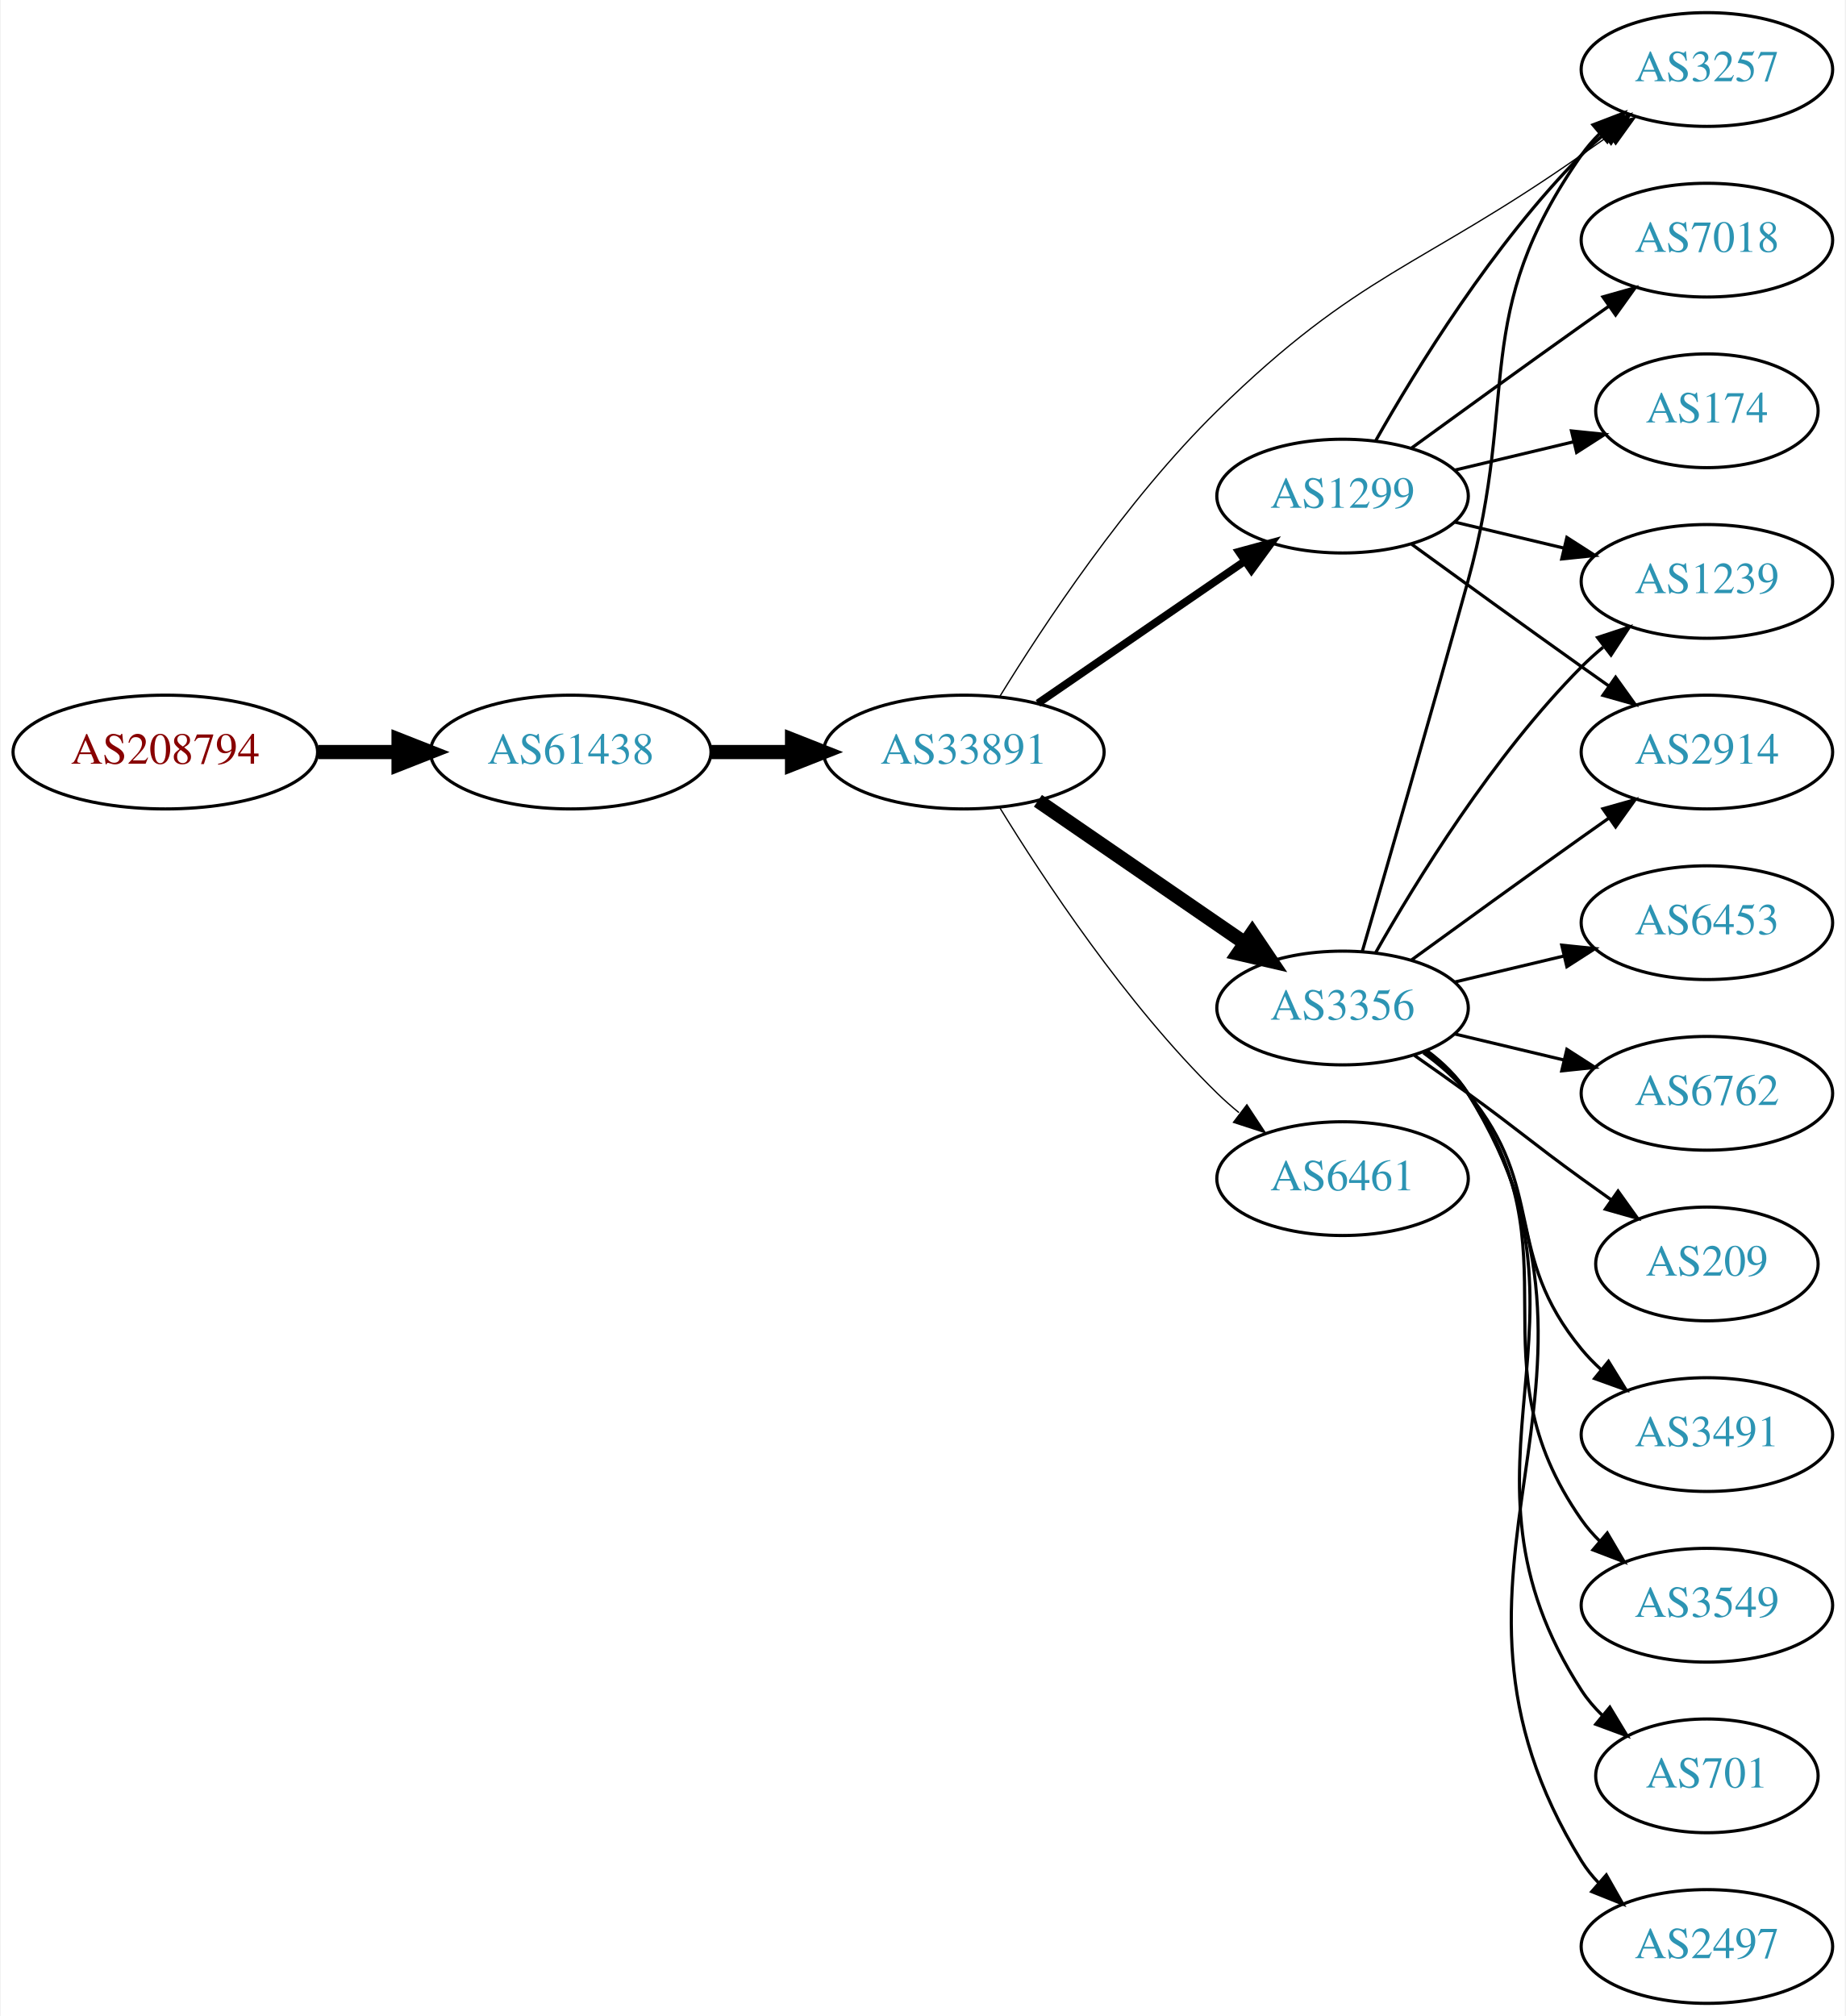
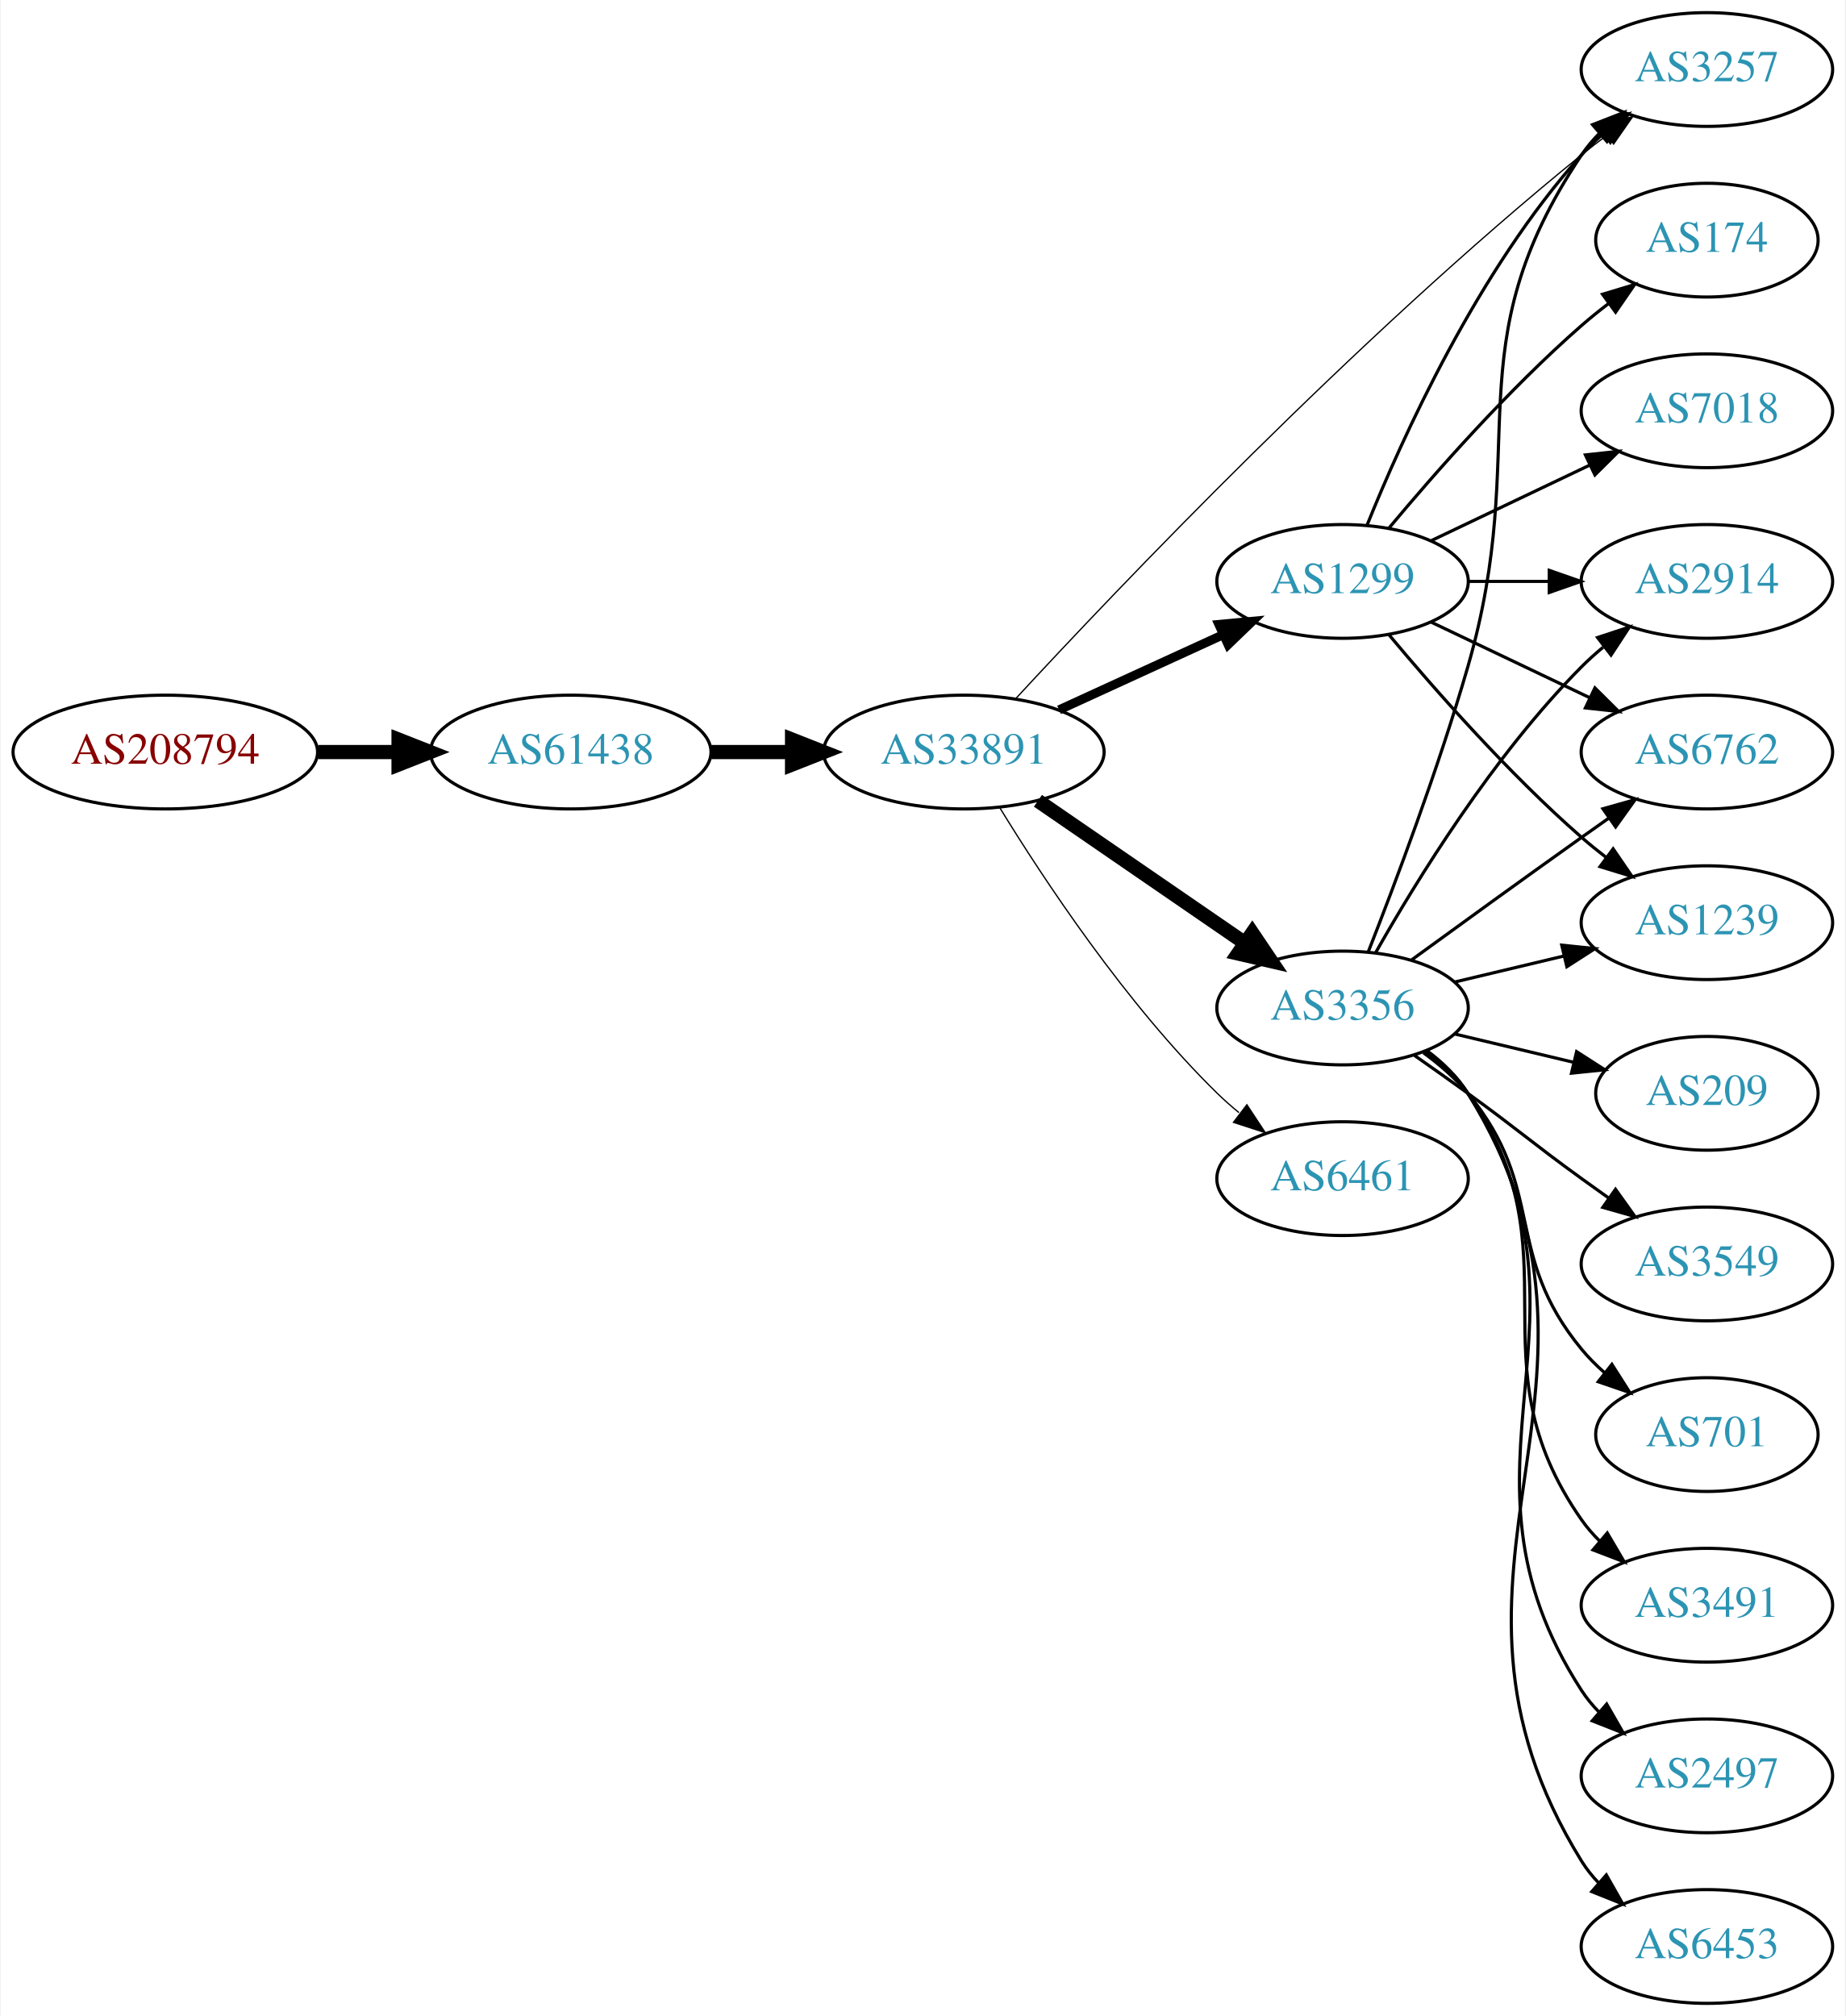
<svg xmlns="http://www.w3.org/2000/svg" xmlns:xlink="http://www.w3.org/1999/xlink" width="584pt" height="638pt" viewBox="0.00 0.00 583.56 638.00">
  <g id="graph0" class="graph" transform="scale(1 1) rotate(0) translate(4 634)">
    <polygon fill="white" stroke="none" points="-4,4 -4,-634 579.562,-634 579.562,4 -4,4" />
    <g id="node1" class="node">
      <g id="a_node1">
        <a xlink:href="/asn/208794" xlink:title="AS208794 ~ Wolfgang Michael Brandstaetter [AT]">
          <ellipse fill="#ffffff" stroke="black" cx="48.096" cy="-396" rx="48.192" ry="18" />
          <text text-anchor="middle" x="48.096" y="-392.3" font-family="Times,serif" font-size="14.00" fill="#880000">AS208794</text>
        </a>
      </g>
    </g>
    <g id="node2" class="node">
      <g id="a_node2">
        <a xlink:href="/asn/61438" xlink:title="AS61438 ~ ip-it consult GmbH [AT]">
          <ellipse fill="#ffffff" stroke="black" cx="176.388" cy="-396" rx="44.393" ry="18" />
          <text text-anchor="middle" x="176.388" y="-392.3" font-family="Times,serif" font-size="14.00" fill="#2c94b3">AS61438</text>
        </a>
      </g>
    </g>
    <g id="edge1" class="edge">
      <path fill="none" stroke="black" stroke-width="4.5" d="M96.481,-396C104.742,-396 113.386,-396 121.799,-396" />
      <polygon fill="black" stroke="black" stroke-width="4.5" points="121.904,-399.938 131.904,-396 121.904,-392.063 121.904,-399.938" />
    </g>
    <g id="node3" class="node">
      <g id="a_node3">
        <a xlink:href="/asn/33891" xlink:title="AS33891 ~ CORE-BACKBONE GMBH GLOBAL NETWORK [DE]">
          <ellipse fill="#ffffff" stroke="black" cx="300.78" cy="-396" rx="44.393" ry="18" />
          <text text-anchor="middle" x="300.78" y="-392.3" font-family="Times,serif" font-size="14.00" fill="#2c94b3">AS33891</text>
        </a>
      </g>
    </g>
    <g id="edge2" class="edge">
      <path fill="none" stroke="black" stroke-width="4.5" d="M220.883,-396C229.089,-396 237.761,-396 246.233,-396" />
      <polygon fill="black" stroke="black" stroke-width="4.5" points="246.424,-399.938 256.424,-396 246.424,-392.063 246.424,-399.938" />
    </g>
    <g id="node4" class="node">
      <g id="a_node4">
        <a xlink:href="/asn/3356" xlink:title="AS3356 ~ Level 3 Parent, LLC [US]">
          <ellipse fill="#ffffff" stroke="black" cx="420.622" cy="-315" rx="39.794" ry="18" />
          <text text-anchor="middle" x="420.622" y="-311.3" font-family="Times,serif" font-size="14.00" fill="#2c94b3">AS3356</text>
        </a>
      </g>
    </g>
    <g id="edge3" class="edge">
      <path fill="none" stroke="black" stroke-width="4.5" d="M324.222,-380.574C342.804,-367.802 369.365,-349.545 389.744,-335.537" />
      <polygon fill="black" stroke="black" stroke-width="4.5" points="392.048,-338.731 398.058,-329.822 387.587,-332.242 392.048,-338.731" />
    </g>
    <g id="node5" class="node">
      <g id="a_node5">
+         <a xlink:href="/asn/1299" xlink:title="AS1299 ~ Telia Carrier [EU]">
+           <ellipse fill="#ffffff" stroke="black" cx="420.622" cy="-450" rx="39.794" ry="18" />
+           <text text-anchor="middle" x="420.622" y="-446.3" font-family="Times,serif" font-size="14.00" fill="#2c94b3">AS1299</text>
+         </a>
+       </g>
+     </g>
+     <g id="edge4" class="edge">
+       <path fill="none" stroke="black" stroke-width="2.864" d="M330.909,-409.348C346.521,-416.502 365.918,-425.391 382.59,-433.03" />
+       <polygon fill="black" stroke="black" stroke-width="2.864" points="381.493,-436.378 392.042,-437.362 384.409,-430.014 381.493,-436.378" />
+     </g>
+     <g id="node6" class="node">
+       <g id="a_node6">
+         <a xlink:href="/asn/3257" xlink:title="AS3257 ~ GTT [DE]">
+           <ellipse fill="#ffffff" stroke="black" cx="535.915" cy="-612" rx="39.794" ry="18" />
+           <text text-anchor="middle" x="535.915" y="-608.3" font-family="Times,serif" font-size="14.00" fill="#2c94b3">AS3257</text>
+         </a>
+       </g>
+     </g>
+     <g id="edge5" class="edge">
+       <path fill="none" stroke="black" stroke-width="0.409" d="M317.253,-412.965C349.05,-447.376 424.77,-527.03 496.269,-585 498.812,-587.062 501.504,-589.139 504.236,-591.175" />
+       <polygon fill="black" stroke="black" stroke-width="0.409" points="502.29,-594.087 512.444,-597.109 506.391,-588.414 502.29,-594.087" />
+     </g>
+     <g id="node7" class="node">
+       <g id="a_node7">
        <a xlink:href="/asn/6461" xlink:title="AS6461 ~ Zayo Bandwidth [US]">
          <ellipse fill="#ffffff" stroke="black" cx="420.622" cy="-261" rx="39.794" ry="18" />
          <text text-anchor="middle" x="420.622" y="-257.3" font-family="Times,serif" font-size="14.00" fill="#2c94b3">AS6461</text>
        </a>
      </g>
    </g>
-     <g id="edge4" class="edge">
+     <g id="edge6" class="edge">
      <path fill="none" stroke="black" stroke-width="0.409" d="M312.045,-378.56C325.854,-356.009 352.043,-316.278 380.976,-288 383.116,-285.908 385.433,-283.863 387.833,-281.894" />
      <polygon fill="black" stroke="black" stroke-width="0.409" points="390.343,-284.382 396.175,-275.536 386.1,-278.815 390.343,-284.382" />
    </g>
-     <g id="node6" class="node">
-       <g id="a_node6">
-         <a xlink:href="/asn/1299" xlink:title="AS1299 ~ Telia Carrier [EU]">
-           <ellipse fill="#ffffff" stroke="black" cx="420.622" cy="-477" rx="39.794" ry="18" />
-           <text text-anchor="middle" x="420.622" y="-473.3" font-family="Times,serif" font-size="14.00" fill="#2c94b3">AS1299</text>
-         </a>
-       </g>
-     </g>
-     <g id="edge5" class="edge">
-       <path fill="none" stroke="black" stroke-width="2.455" d="M324.222,-411.426C342.804,-424.198 369.365,-442.455 389.744,-456.463" />
-       <polygon fill="black" stroke="black" stroke-width="2.455" points="387.835,-459.398 398.058,-462.178 391.8,-453.629 387.835,-459.398" />
-     </g>
-     <g id="node7" class="node">
-       <g id="a_node7">
-         <a xlink:href="/asn/3257" xlink:title="AS3257 ~ GTT [DE]">
-           <ellipse fill="#ffffff" stroke="black" cx="535.915" cy="-612" rx="39.794" ry="18" />
-           <text text-anchor="middle" x="535.915" y="-608.3" font-family="Times,serif" font-size="14.00" fill="#2c94b3">AS3257</text>
-         </a>
-       </g>
-     </g>
-     <g id="edge6" class="edge">
-       <path fill="none" stroke="black" stroke-width="0.409" d="M312.057,-413.428C325.878,-435.967 352.08,-475.684 380.976,-504 425.704,-547.83 444.98,-549.067 496.269,-585 499.103,-586.986 502.055,-589.052 505.009,-591.118" />
-       <polygon fill="black" stroke="black" stroke-width="0.409" points="503.041,-594.012 513.242,-596.873 507.051,-588.275 503.041,-594.012" />
-     </g>
-     <g id="edge12" class="edge">
-       <path fill="none" stroke="black" d="M426.852,-332.877C434.38,-358.695 448.641,-407.939 460.269,-450 476.814,-509.852 460.655,-534.131 496.269,-585 497.941,-587.389 499.896,-589.635 502.023,-591.733" />
-       <polygon fill="black" stroke="black" points="499.863,-594.49 509.756,-598.284 504.388,-589.149 499.863,-594.49" />
+     <g id="edge10" class="edge">
+       <path fill="none" stroke="black" d="M428.743,-332.739C437.079,-353.956 450.931,-390.666 460.269,-423 480.734,-493.86 455.244,-523.706 496.269,-585 497.891,-587.423 499.809,-589.695 501.911,-591.81" />
+       <polygon fill="black" stroke="black" points="499.725,-594.546 509.596,-598.393 504.278,-589.229 499.725,-594.546" />
    </g>
    <g id="node8" class="node">
      <g id="a_node8">
-         <a xlink:href="/asn/6762" xlink:title="AS6762 ~ TELECOM ITALIA SPARKLE S.p.A. [IT]">
-           <ellipse fill="#ffffff" stroke="black" cx="535.915" cy="-288" rx="39.794" ry="18" />
-           <text text-anchor="middle" x="535.915" y="-284.3" font-family="Times,serif" font-size="14.00" fill="#2c94b3">AS6762</text>
+         <a xlink:href="/asn/2914" xlink:title="AS2914 ~ NTT America, Inc. [US]">
+           <ellipse fill="#ffffff" stroke="black" cx="535.915" cy="-450" rx="39.794" ry="18" />
+           <text text-anchor="middle" x="535.915" y="-446.3" font-family="Times,serif" font-size="14.00" fill="#2c94b3">AS2914</text>
        </a>
      </g>
    </g>
    <g id="edge7" class="edge">
-       <path fill="none" stroke="black" d="M456.229,-306.752C467.101,-304.162 479.255,-301.265 490.698,-298.538" />
-       <polygon fill="black" stroke="black" points="491.604,-301.92 500.52,-296.197 489.981,-295.111 491.604,-301.92" />
+       <path fill="none" stroke="black" d="M431.082,-332.49C443.864,-355.096 468.296,-394.886 496.269,-423 498.379,-425.121 500.676,-427.188 503.061,-429.171" />
+       <polygon fill="black" stroke="black" points="501.313,-432.242 511.376,-435.556 505.577,-426.69 501.313,-432.242" />
    </g>
    <g id="node9" class="node">
      <g id="a_node9">
-         <a xlink:href="/asn/2914" xlink:title="AS2914 ~ NTT America, Inc. [US]">
+         <a xlink:href="/asn/6762" xlink:title="AS6762 ~ TELECOM ITALIA SPARKLE S.p.A. [IT]">
          <ellipse fill="#ffffff" stroke="black" cx="535.915" cy="-396" rx="39.794" ry="18" />
-           <text text-anchor="middle" x="535.915" y="-392.3" font-family="Times,serif" font-size="14.00" fill="#2c94b3">AS2914</text>
+           <text text-anchor="middle" x="535.915" y="-392.3" font-family="Times,serif" font-size="14.00" fill="#2c94b3">AS6762</text>
        </a>
      </g>
    </g>
    <g id="edge8" class="edge">
      <path fill="none" stroke="black" d="M442.471,-330.222C457.404,-341.091 478.018,-356.025 496.269,-369 499.089,-371.005 502.032,-373.085 504.98,-375.159" />
      <polygon fill="black" stroke="black" points="503.008,-378.05 513.205,-380.926 507.026,-372.319 503.008,-378.05" />
    </g>
    <g id="node10" class="node">
      <g id="a_node10">
        <a xlink:href="/asn/209" xlink:title="AS209 ~ CenturyLink Communications, LLC [US]">
-           <ellipse fill="#ffffff" stroke="black" cx="535.915" cy="-234" rx="35.194" ry="18" />
-           <text text-anchor="middle" x="535.915" y="-230.3" font-family="Times,serif" font-size="14.00" fill="#2c94b3">AS209</text>
+           <ellipse fill="#ffffff" stroke="black" cx="535.915" cy="-288" rx="35.194" ry="18" />
+           <text text-anchor="middle" x="535.915" y="-284.3" font-family="Times,serif" font-size="14.00" fill="#2c94b3">AS209</text>
        </a>
      </g>
    </g>
    <g id="edge9" class="edge">
-       <path fill="none" stroke="black" d="M443.379,-299.991C448.914,-296.121 454.833,-291.936 460.269,-288 476.469,-276.271 480.069,-272.729 496.269,-261 499.298,-258.807 502.476,-256.537 505.655,-254.287" />
-       <polygon fill="black" stroke="black" points="507.797,-257.059 513.965,-248.445 503.771,-251.333 507.797,-257.059" />
+       <path fill="none" stroke="black" d="M456.229,-306.752C468.024,-303.942 481.329,-300.771 493.596,-297.847" />
+       <polygon fill="black" stroke="black" points="494.685,-301.186 503.601,-295.463 493.062,-294.376 494.685,-301.186" />
    </g>
    <g id="node11" class="node">
      <g id="a_node11">
-         <a xlink:href="/asn/3491" xlink:title="AS3491 ~ PCCW Global, Inc. [US]">
-           <ellipse fill="#ffffff" stroke="black" cx="535.915" cy="-180" rx="39.794" ry="18" />
-           <text text-anchor="middle" x="535.915" y="-176.3" font-family="Times,serif" font-size="14.00" fill="#2c94b3">AS3491</text>
-         </a>
-       </g>
-     </g>
-     <g id="edge10" class="edge">
-       <path fill="none" stroke="black" d="M446.203,-300.844C451.297,-297.128 456.311,-292.799 460.269,-288 485.333,-257.606 471.204,-237.394 496.269,-207 498.124,-204.75 500.211,-202.604 502.43,-200.576" />
-       <polygon fill="black" stroke="black" points="504.778,-203.177 510.334,-194.156 500.365,-197.744 504.778,-203.177" />
+         <a xlink:href="/asn/3549" xlink:title="AS3549 ~ Level 3 Parent, LLC [US]">
+           <ellipse fill="#ffffff" stroke="black" cx="535.915" cy="-234" rx="39.794" ry="18" />
+           <text text-anchor="middle" x="535.915" y="-230.3" font-family="Times,serif" font-size="14.00" fill="#2c94b3">AS3549</text>
+         </a>
+       </g>
+     </g>
+     <g id="edge11" class="edge">
+       <path fill="none" stroke="black" d="M443.379,-299.991C448.914,-296.121 454.833,-291.936 460.269,-288 476.469,-276.271 480.069,-272.729 496.269,-261 499.072,-258.971 502.003,-256.875 504.944,-254.79" />
+       <polygon fill="black" stroke="black" points="506.995,-257.627 513.158,-249.009 502.966,-251.903 506.995,-257.627" />
    </g>
    <g id="node12" class="node">
      <g id="a_node12">
-         <a xlink:href="/asn/3549" xlink:title="AS3549 ~ Level 3 Parent, LLC [US]">
+         <a xlink:href="/asn/701" xlink:title="AS701 ~ UUNET [US]">
+           <ellipse fill="#ffffff" stroke="black" cx="535.915" cy="-180" rx="35.194" ry="18" />
+           <text text-anchor="middle" x="535.915" y="-176.3" font-family="Times,serif" font-size="14.00" fill="#2c94b3">AS701</text>
+         </a>
+       </g>
+     </g>
+     <g id="edge12" class="edge">
+       <path fill="none" stroke="black" d="M446.203,-300.844C451.297,-297.128 456.311,-292.799 460.269,-288 485.333,-257.606 471.204,-237.394 496.269,-207 498.404,-204.411 500.846,-201.959 503.443,-199.666" />
+       <polygon fill="black" stroke="black" points="505.851,-202.225 511.542,-193.288 501.52,-196.725 505.851,-202.225" />
+     </g>
+     <g id="node13" class="node">
+       <g id="a_node13">
+         <a xlink:href="/asn/3491" xlink:title="AS3491 ~ PCCW Global, Inc. [US]">
          <ellipse fill="#ffffff" stroke="black" cx="535.915" cy="-126" rx="39.794" ry="18" />
-           <text text-anchor="middle" x="535.915" y="-122.3" font-family="Times,serif" font-size="14.00" fill="#2c94b3">AS3549</text>
-         </a>
-       </g>
-     </g>
-     <g id="edge11" class="edge">
+           <text text-anchor="middle" x="535.915" y="-122.3" font-family="Times,serif" font-size="14.00" fill="#2c94b3">AS3491</text>
+         </a>
+       </g>
+     </g>
+     <g id="edge13" class="edge">
      <path fill="none" stroke="black" d="M446.782,-301.284C451.846,-297.545 456.701,-293.096 460.269,-288 495.882,-237.131 460.655,-203.869 496.269,-153 497.941,-150.611 499.896,-148.365 502.023,-146.267" />
      <polygon fill="black" stroke="black" points="504.388,-148.851 509.756,-139.716 499.863,-143.51 504.388,-148.851" />
-     </g>
-     <g id="node13" class="node">
-       <g id="a_node13">
-         <a xlink:href="/asn/701" xlink:title="AS701 ~ UUNET [US]">
-           <ellipse fill="#ffffff" stroke="black" cx="535.915" cy="-72" rx="35.194" ry="18" />
-           <text text-anchor="middle" x="535.915" y="-68.3" font-family="Times,serif" font-size="14.00" fill="#2c94b3">AS701</text>
-         </a>
-       </g>
-     </g>
-     <g id="edge13" class="edge">
-       <path fill="none" stroke="black" d="M447.059,-301.47C452.108,-297.722 456.888,-293.221 460.269,-288 506.744,-216.222 449.794,-170.778 496.269,-99 498.093,-96.183 500.324,-93.576 502.784,-91.184" />
-       <polygon fill="black" stroke="black" points="505.203,-93.726 510.679,-84.656 500.742,-88.331 505.203,-93.726" />
    </g>
    <g id="node14" class="node">
      <g id="a_node14">
        <a xlink:href="/asn/2497" xlink:title="AS2497 ~ Internet Initiative Japan Inc. [JP]">
-           <ellipse fill="#ffffff" stroke="black" cx="535.915" cy="-18" rx="39.794" ry="18" />
-           <text text-anchor="middle" x="535.915" y="-14.3" font-family="Times,serif" font-size="14.00" fill="#2c94b3">AS2497</text>
+           <ellipse fill="#ffffff" stroke="black" cx="535.915" cy="-72" rx="39.794" ry="18" />
+           <text text-anchor="middle" x="535.915" y="-68.3" font-family="Times,serif" font-size="14.00" fill="#2c94b3">AS2497</text>
        </a>
      </g>
    </g>
    <g id="edge14" class="edge">
-       <path fill="none" stroke="black" d="M447.219,-301.572C452.26,-297.819 456.996,-293.29 460.269,-288 517.71,-195.153 438.828,-137.847 496.269,-45 497.803,-42.52 499.658,-40.208 501.716,-38.064" />
-       <polygon fill="black" stroke="black" points="504.086,-40.641 509.319,-31.428 499.483,-35.368 504.086,-40.641" />
+       <path fill="none" stroke="black" d="M447.059,-301.47C452.108,-297.722 456.888,-293.221 460.269,-288 506.744,-216.222 449.794,-170.778 496.269,-99 497.853,-96.552 499.746,-94.263 501.829,-92.136" />
+       <polygon fill="black" stroke="black" points="504.198,-94.715 509.479,-85.53 499.623,-89.416 504.198,-94.715" />
    </g>
    <g id="node15" class="node">
      <g id="a_node15">
        <a xlink:href="/asn/1239" xlink:title="AS1239 ~ Sprint [US]">
-           <ellipse fill="#ffffff" stroke="black" cx="535.915" cy="-450" rx="39.794" ry="18" />
-           <text text-anchor="middle" x="535.915" y="-446.3" font-family="Times,serif" font-size="14.00" fill="#2c94b3">AS1239</text>
+           <ellipse fill="#ffffff" stroke="black" cx="535.915" cy="-342" rx="39.794" ry="18" />
+           <text text-anchor="middle" x="535.915" y="-338.3" font-family="Times,serif" font-size="14.00" fill="#2c94b3">AS1239</text>
        </a>
      </g>
    </g>
    <g id="edge15" class="edge">
-       <path fill="none" stroke="black" d="M431.082,-332.49C443.864,-355.096 468.296,-394.886 496.269,-423 498.379,-425.121 500.676,-427.188 503.061,-429.171" />
-       <polygon fill="black" stroke="black" points="501.313,-432.242 511.376,-435.556 505.577,-426.69 501.313,-432.242" />
+       <path fill="none" stroke="black" d="M456.229,-323.248C467.101,-325.838 479.255,-328.735 490.698,-331.462" />
+       <polygon fill="black" stroke="black" points="489.981,-334.889 500.52,-333.803 491.604,-328.08 489.981,-334.889" />
    </g>
    <g id="node16" class="node">
      <g id="a_node16">
        <a xlink:href="/asn/6453" xlink:title="AS6453 ~ TATA COMMUNICATIONS (AMERICA) INC [US]">
-           <ellipse fill="#ffffff" stroke="black" cx="535.915" cy="-342" rx="39.794" ry="18" />
-           <text text-anchor="middle" x="535.915" y="-338.3" font-family="Times,serif" font-size="14.00" fill="#2c94b3">AS6453</text>
+           <ellipse fill="#ffffff" stroke="black" cx="535.915" cy="-18" rx="39.794" ry="18" />
+           <text text-anchor="middle" x="535.915" y="-14.3" font-family="Times,serif" font-size="14.00" fill="#2c94b3">AS6453</text>
        </a>
      </g>
    </g>
    <g id="edge16" class="edge">
-       <path fill="none" stroke="black" d="M456.229,-323.248C467.101,-325.838 479.255,-328.735 490.698,-331.462" />
-       <polygon fill="black" stroke="black" points="489.981,-334.889 500.52,-333.803 491.604,-328.08 489.981,-334.889" />
+       <path fill="none" stroke="black" d="M447.219,-301.572C452.26,-297.819 456.996,-293.29 460.269,-288 517.71,-195.153 438.828,-137.847 496.269,-45 497.803,-42.52 499.658,-40.208 501.716,-38.064" />
+       <polygon fill="black" stroke="black" points="504.086,-40.641 509.319,-31.428 499.483,-35.368 504.086,-40.641" />
+     </g>
+     <g id="edge20" class="edge">
+       <path fill="none" stroke="black" d="M428.37,-467.787C439.421,-495.243 463.474,-548.578 496.269,-585 498.271,-587.224 500.49,-589.363 502.822,-591.397" />
+       <polygon fill="black" stroke="black" points="501.021,-594.433 511.041,-597.873 505.353,-588.935 501.021,-594.433" />
    </g>
    <g id="edge18" class="edge">
-       <path fill="none" stroke="black" d="M431.082,-494.49C443.864,-517.096 468.296,-556.886 496.269,-585 498.379,-587.121 500.676,-589.188 503.061,-591.171" />
-       <polygon fill="black" stroke="black" points="501.313,-594.242 511.376,-597.556 505.577,-588.69 501.313,-594.242" />
-     </g>
-     <g id="edge17" class="edge">
-       <path fill="none" stroke="black" d="M442.471,-461.778C457.404,-450.909 478.018,-435.975 496.269,-423 499.089,-420.995 502.032,-418.915 504.98,-416.841" />
-       <polygon fill="black" stroke="black" points="507.026,-419.681 513.205,-411.074 503.008,-413.95 507.026,-419.681" />
-     </g>
-     <g id="edge20" class="edge">
-       <path fill="none" stroke="black" d="M456.229,-468.752C467.101,-466.162 479.255,-463.265 490.698,-460.538" />
-       <polygon fill="black" stroke="black" points="491.604,-463.92 500.52,-458.197 489.981,-457.111 491.604,-463.92" />
+       <path fill="none" stroke="black" d="M460.294,-450C468.497,-450 477.261,-450 485.794,-450" />
+       <polygon fill="black" stroke="black" points="486.033,-453.5 496.033,-450 486.033,-446.5 486.033,-453.5" />
+     </g>
+     <g id="edge19" class="edge">
+       <path fill="none" stroke="black" d="M448.759,-437.066C463.753,-429.919 482.574,-420.948 498.797,-413.215" />
+       <polygon fill="black" stroke="black" points="500.479,-416.291 508,-408.829 497.467,-409.972 500.479,-416.291" />
+     </g>
+     <g id="edge22" class="edge">
+       <path fill="none" stroke="black" d="M435.252,-433.183C449.535,-416.071 473.081,-389.255 496.269,-369 498.734,-366.846 501.373,-364.706 504.07,-362.628" />
+       <polygon fill="black" stroke="black" points="506.244,-365.375 512.225,-356.63 502.095,-359.736 506.244,-365.375" />
    </g>
    <g id="node17" class="node">
      <g id="a_node17">
-         <a xlink:href="/asn/7018" xlink:title="AS7018 ~ AT&amp;T Services, Inc. [US]">
-           <ellipse fill="#ffffff" stroke="black" cx="535.915" cy="-558" rx="39.794" ry="18" />
-           <text text-anchor="middle" x="535.915" y="-554.3" font-family="Times,serif" font-size="14.00" fill="#2c94b3">AS7018</text>
-         </a>
-       </g>
-     </g>
-     <g id="edge19" class="edge">
-       <path fill="none" stroke="black" d="M442.471,-492.222C457.404,-503.091 478.018,-518.025 496.269,-531 499.089,-533.005 502.032,-535.085 504.98,-537.159" />
-       <polygon fill="black" stroke="black" points="503.008,-540.05 513.205,-542.926 507.026,-534.319 503.008,-540.05" />
+         <a xlink:href="/asn/174" xlink:title="AS174 ~ Cogent Communications [US]">
+           <ellipse fill="#ffffff" stroke="black" cx="535.915" cy="-558" rx="35.194" ry="18" />
+           <text text-anchor="middle" x="535.915" y="-554.3" font-family="Times,serif" font-size="14.00" fill="#2c94b3">AS174</text>
+         </a>
+       </g>
+     </g>
+     <g id="edge17" class="edge">
+       <path fill="none" stroke="black" d="M435.252,-466.817C449.535,-483.929 473.081,-510.745 496.269,-531 498.939,-533.332 501.811,-535.648 504.742,-537.886" />
+       <polygon fill="black" stroke="black" points="502.892,-540.87 513.033,-543.939 507.019,-535.216 502.892,-540.87" />
    </g>
    <g id="node18" class="node">
      <g id="a_node18">
-         <a xlink:href="/asn/174" xlink:title="AS174 ~ Cogent Communications [US]">
-           <ellipse fill="#ffffff" stroke="black" cx="535.915" cy="-504" rx="35.194" ry="18" />
-           <text text-anchor="middle" x="535.915" y="-500.3" font-family="Times,serif" font-size="14.00" fill="#2c94b3">AS174</text>
+         <a xlink:href="/asn/7018" xlink:title="AS7018 ~ AT&amp;T Services, Inc. [US]">
+           <ellipse fill="#ffffff" stroke="black" cx="535.915" cy="-504" rx="39.794" ry="18" />
+           <text text-anchor="middle" x="535.915" y="-500.3" font-family="Times,serif" font-size="14.00" fill="#2c94b3">AS7018</text>
        </a>
      </g>
    </g>
    <g id="edge21" class="edge">
-       <path fill="none" stroke="black" d="M456.229,-485.248C468.024,-488.058 481.329,-491.229 493.596,-494.153" />
-       <polygon fill="black" stroke="black" points="493.062,-497.624 503.601,-496.537 494.685,-490.814 493.062,-497.624" />
+       <path fill="none" stroke="black" d="M448.759,-462.934C463.753,-470.081 482.574,-479.052 498.797,-486.785" />
+       <polygon fill="black" stroke="black" points="497.467,-490.028 508,-491.171 500.479,-483.709 497.467,-490.028" />
    </g>
  </g>
</svg>
